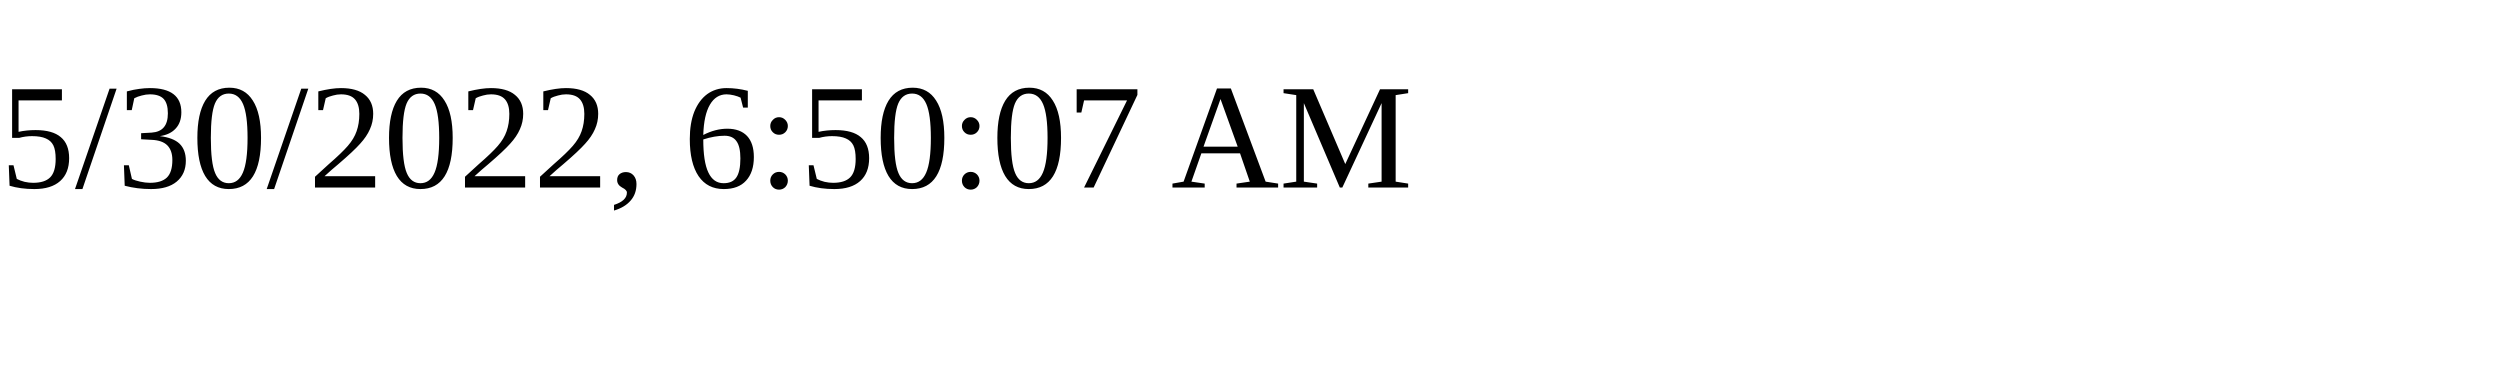
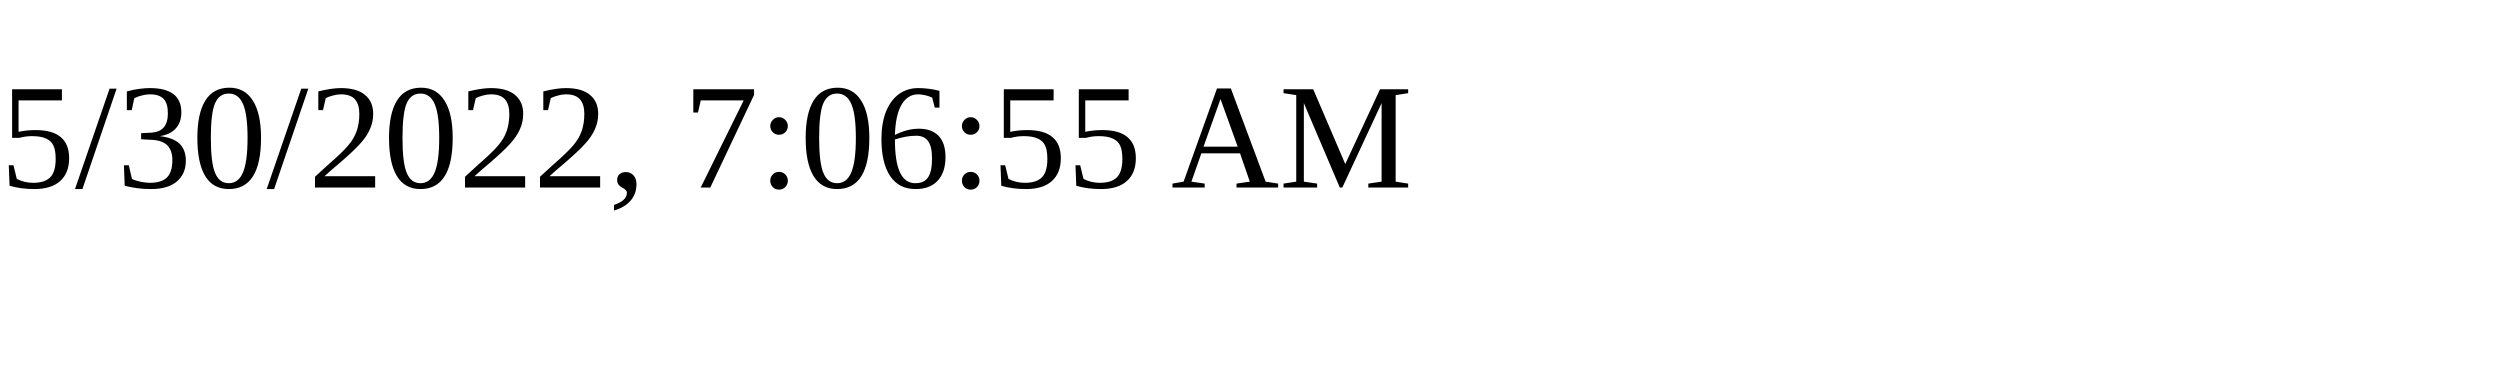
<svg xmlns="http://www.w3.org/2000/svg" height="30" width="200">
-   <text x="0" y="15">5/30/2022, 6:50:07 AM</text>
+   <text x="0" y="15">5/30/2022, 7:06:55 AM</text>
</svg>
